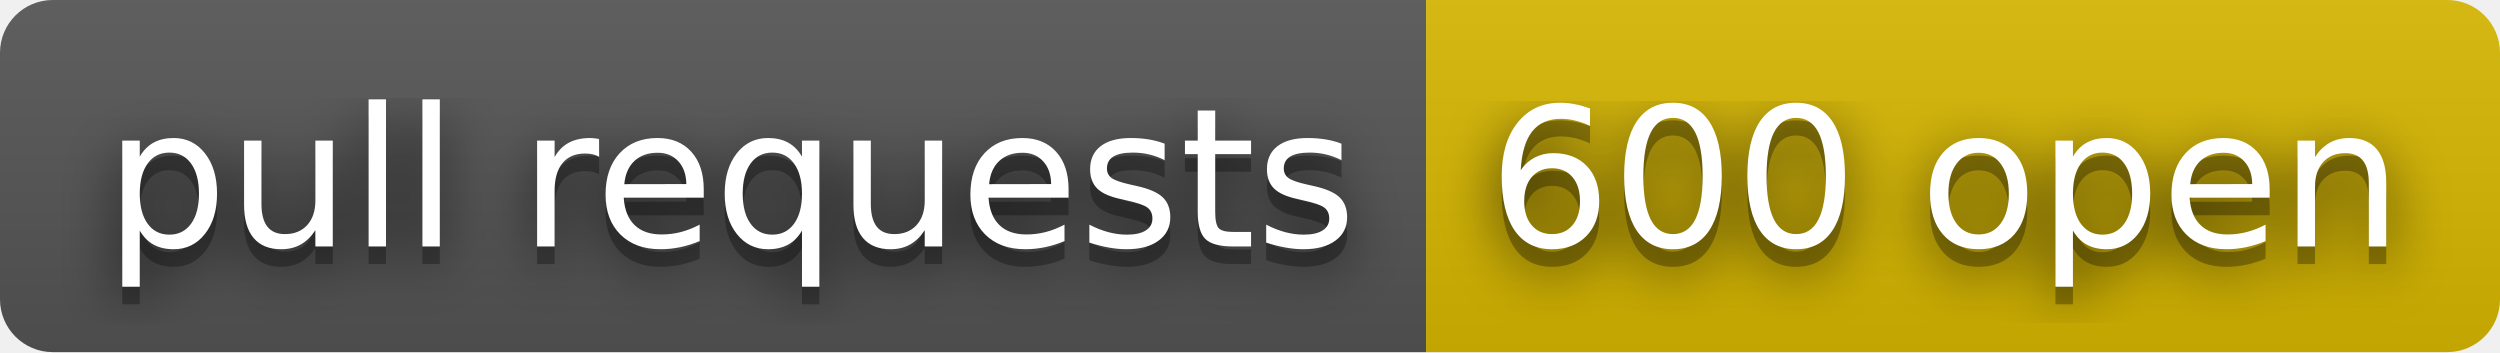
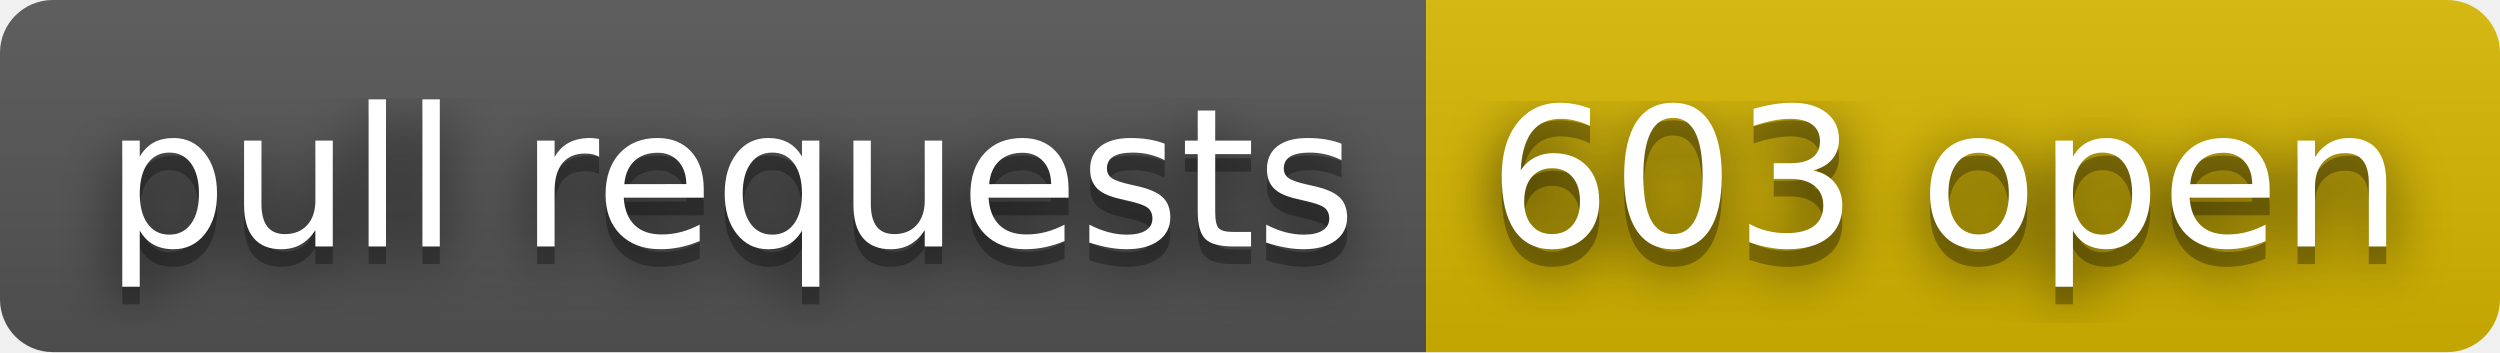
- <svg xmlns="http://www.w3.org/2000/svg" width="142" height="20" role="img" aria-label="pull requests: 600 open">
+ <svg xmlns="http://www.w3.org/2000/svg" width="142" height="20" role="img" aria-label="pull requests: 603 open">
  <filter id="blur">
    <feGaussianBlur stdDeviation="16" />
  </filter>
  <linearGradient id="s" x2="0" y2="100%">
    <stop offset="0" stop-color="#bbb" stop-opacity=".1" />
    <stop offset="1" stop-opacity=".1" />
  </linearGradient>
  <clipPath id="r">
    <rect width="142" height="20" rx="3" />
  </clipPath>
  <g clip-path="url(#r)">
    <rect width="81" height="20" fill="#555" />
    <rect x="81" width="61" height="20" fill="#d8b800" />
    <rect width="142" height="20" fill="url(#s)" />
  </g>
  <g fill="#fff" text-anchor="middle" font-family="Verdana,Geneva,DejaVu Sans,sans-serif" text-rendering="geometricPrecision" font-size="110">
    <g transform="scale(.1)">
      <g aria-hidden="true" fill="#010101">
        <text x="415" y="150" fill-opacity=".8" filter="url(#blur)" textLength="710">pull requests</text>
        <text x="415" y="150" fill-opacity=".3" textLength="710">pull requests</text>
      </g>
      <text x="415" y="140" textLength="710">pull requests</text>
    </g>
    <g transform="scale(.1)">
      <g aria-hidden="true" fill="#010101">
-         <text x="1105" y="150" fill-opacity=".8" filter="url(#blur)" textLength="510">600 open</text>
-         <text x="1105" y="150" fill-opacity=".3" textLength="510">600 open</text>
+         <text x="1105" y="150" fill-opacity=".8" filter="url(#blur)" textLength="510">603 open</text>
+         <text x="1105" y="150" fill-opacity=".3" textLength="510">603 open</text>
      </g>
-       <text x="1105" y="140" textLength="510">600 open</text>
+       <text x="1105" y="140" textLength="510">603 open</text>
    </g>
  </g>
</svg>
